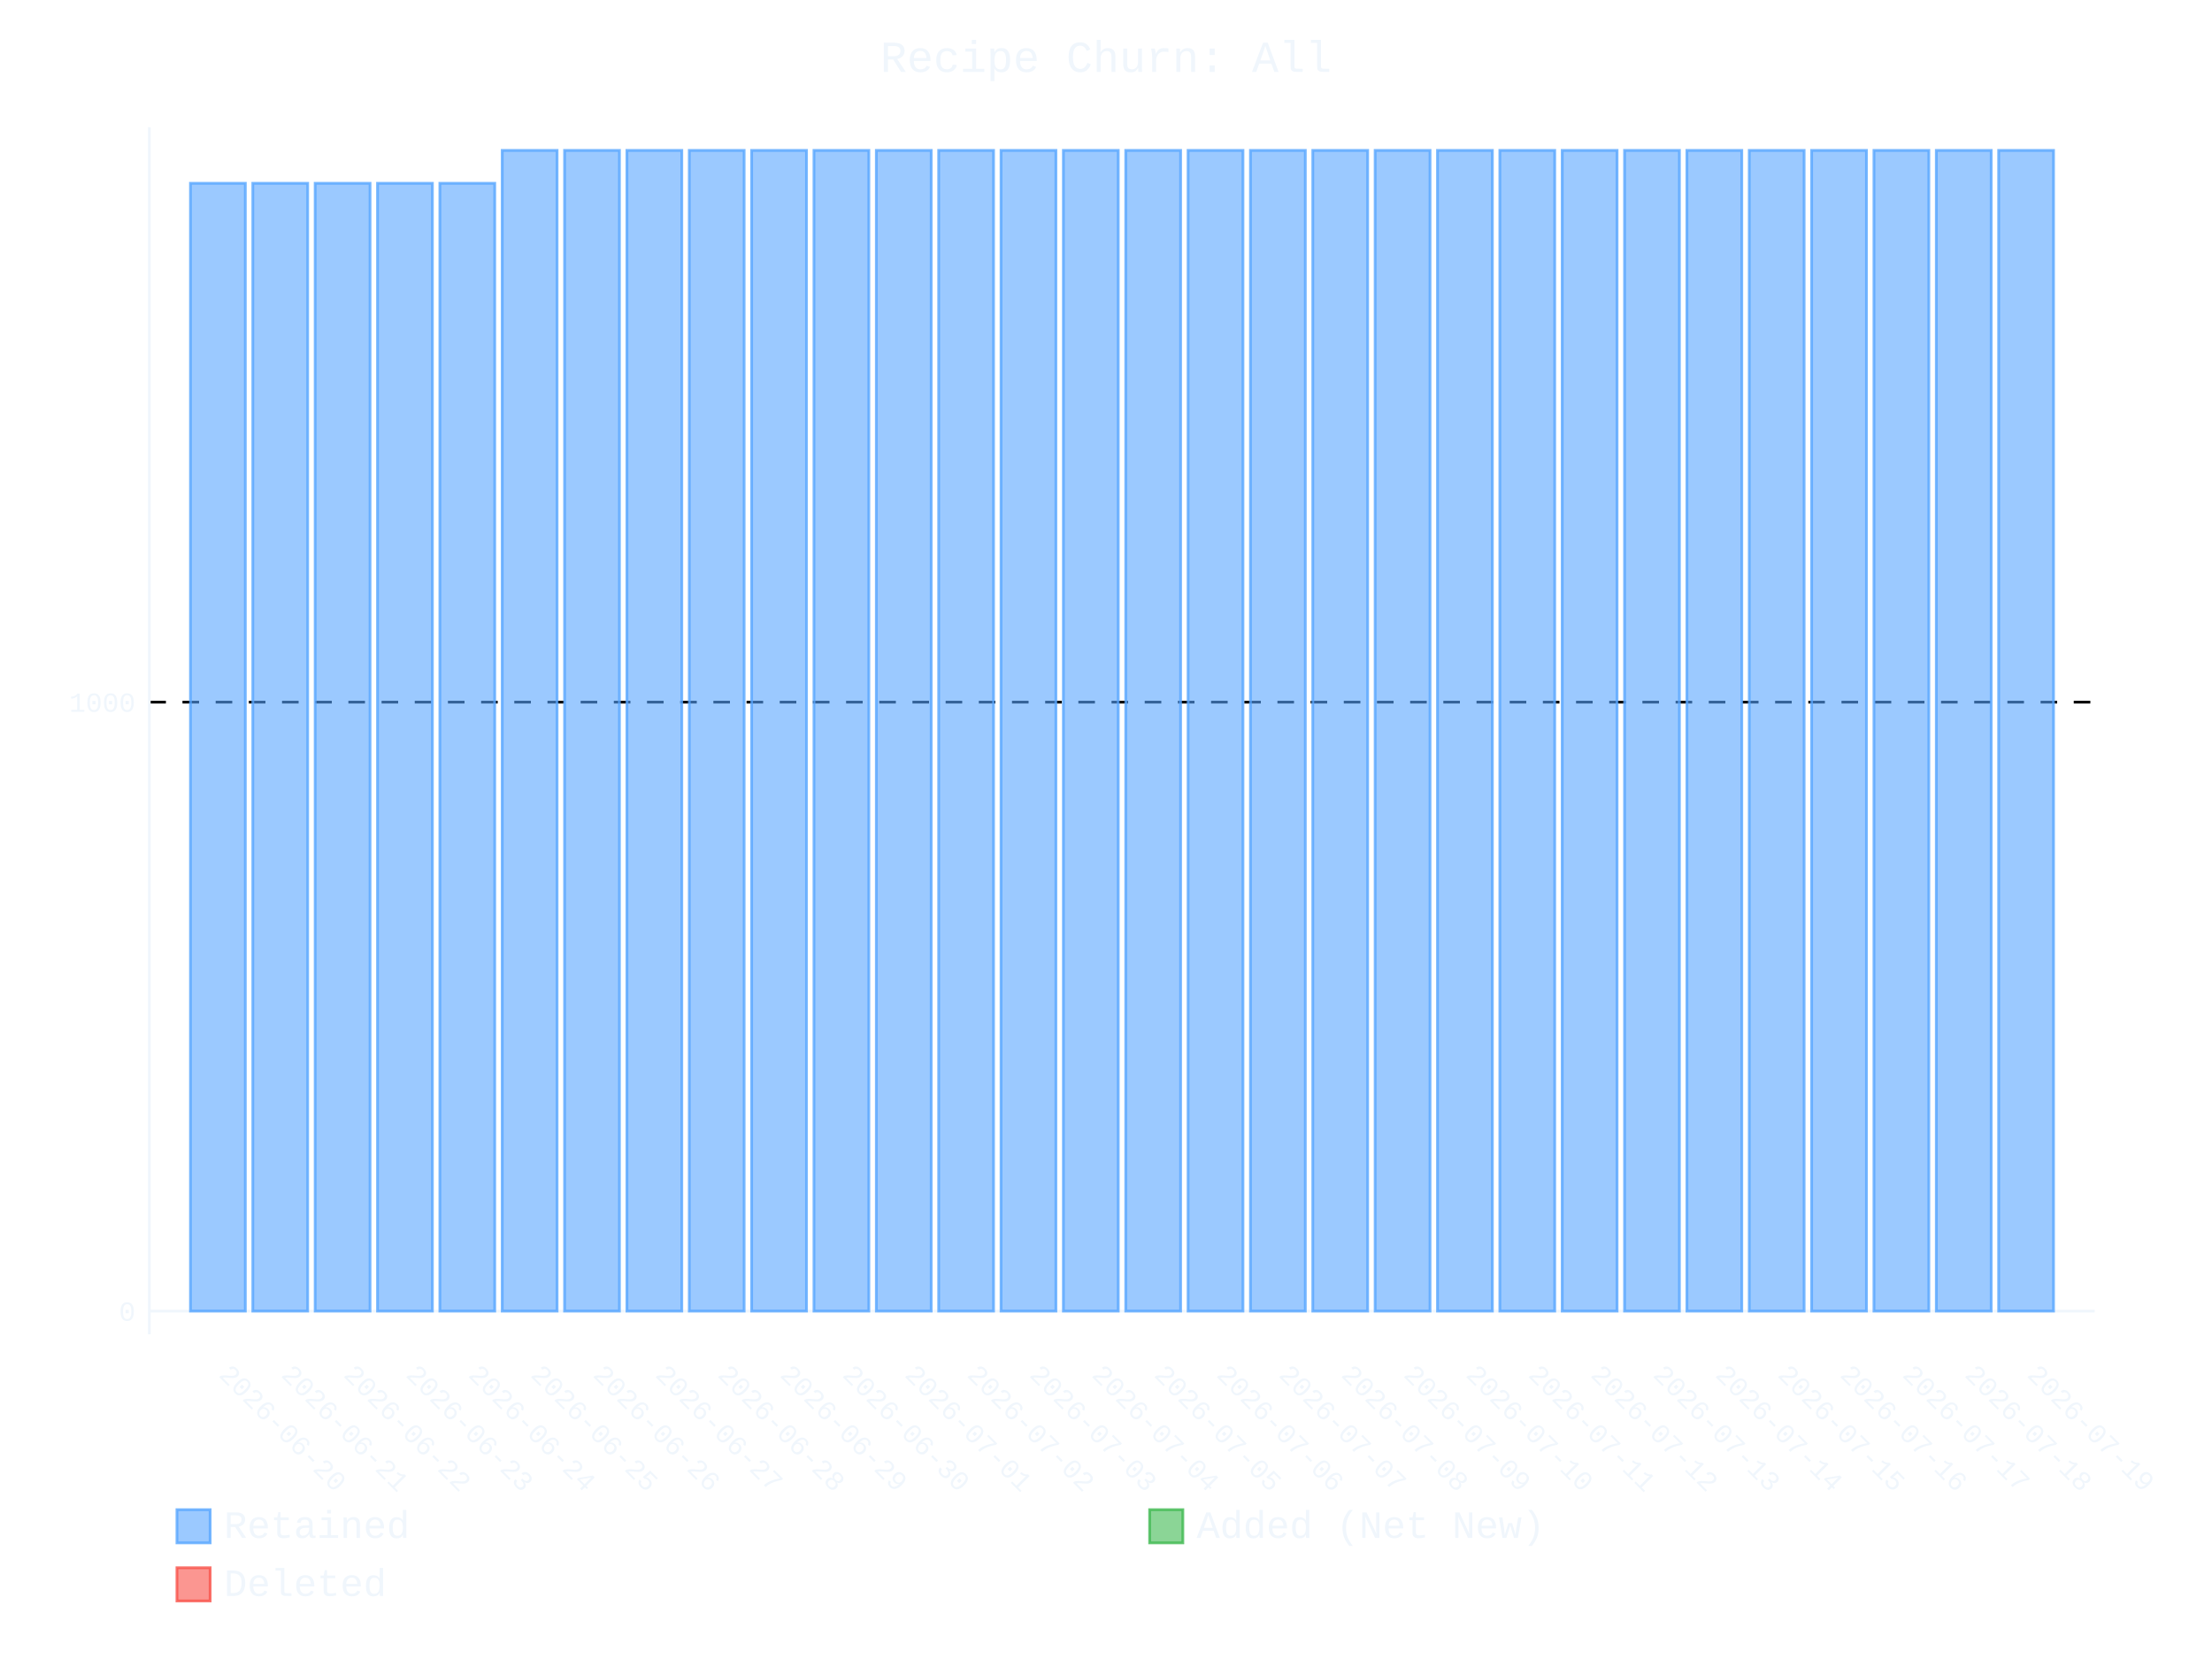
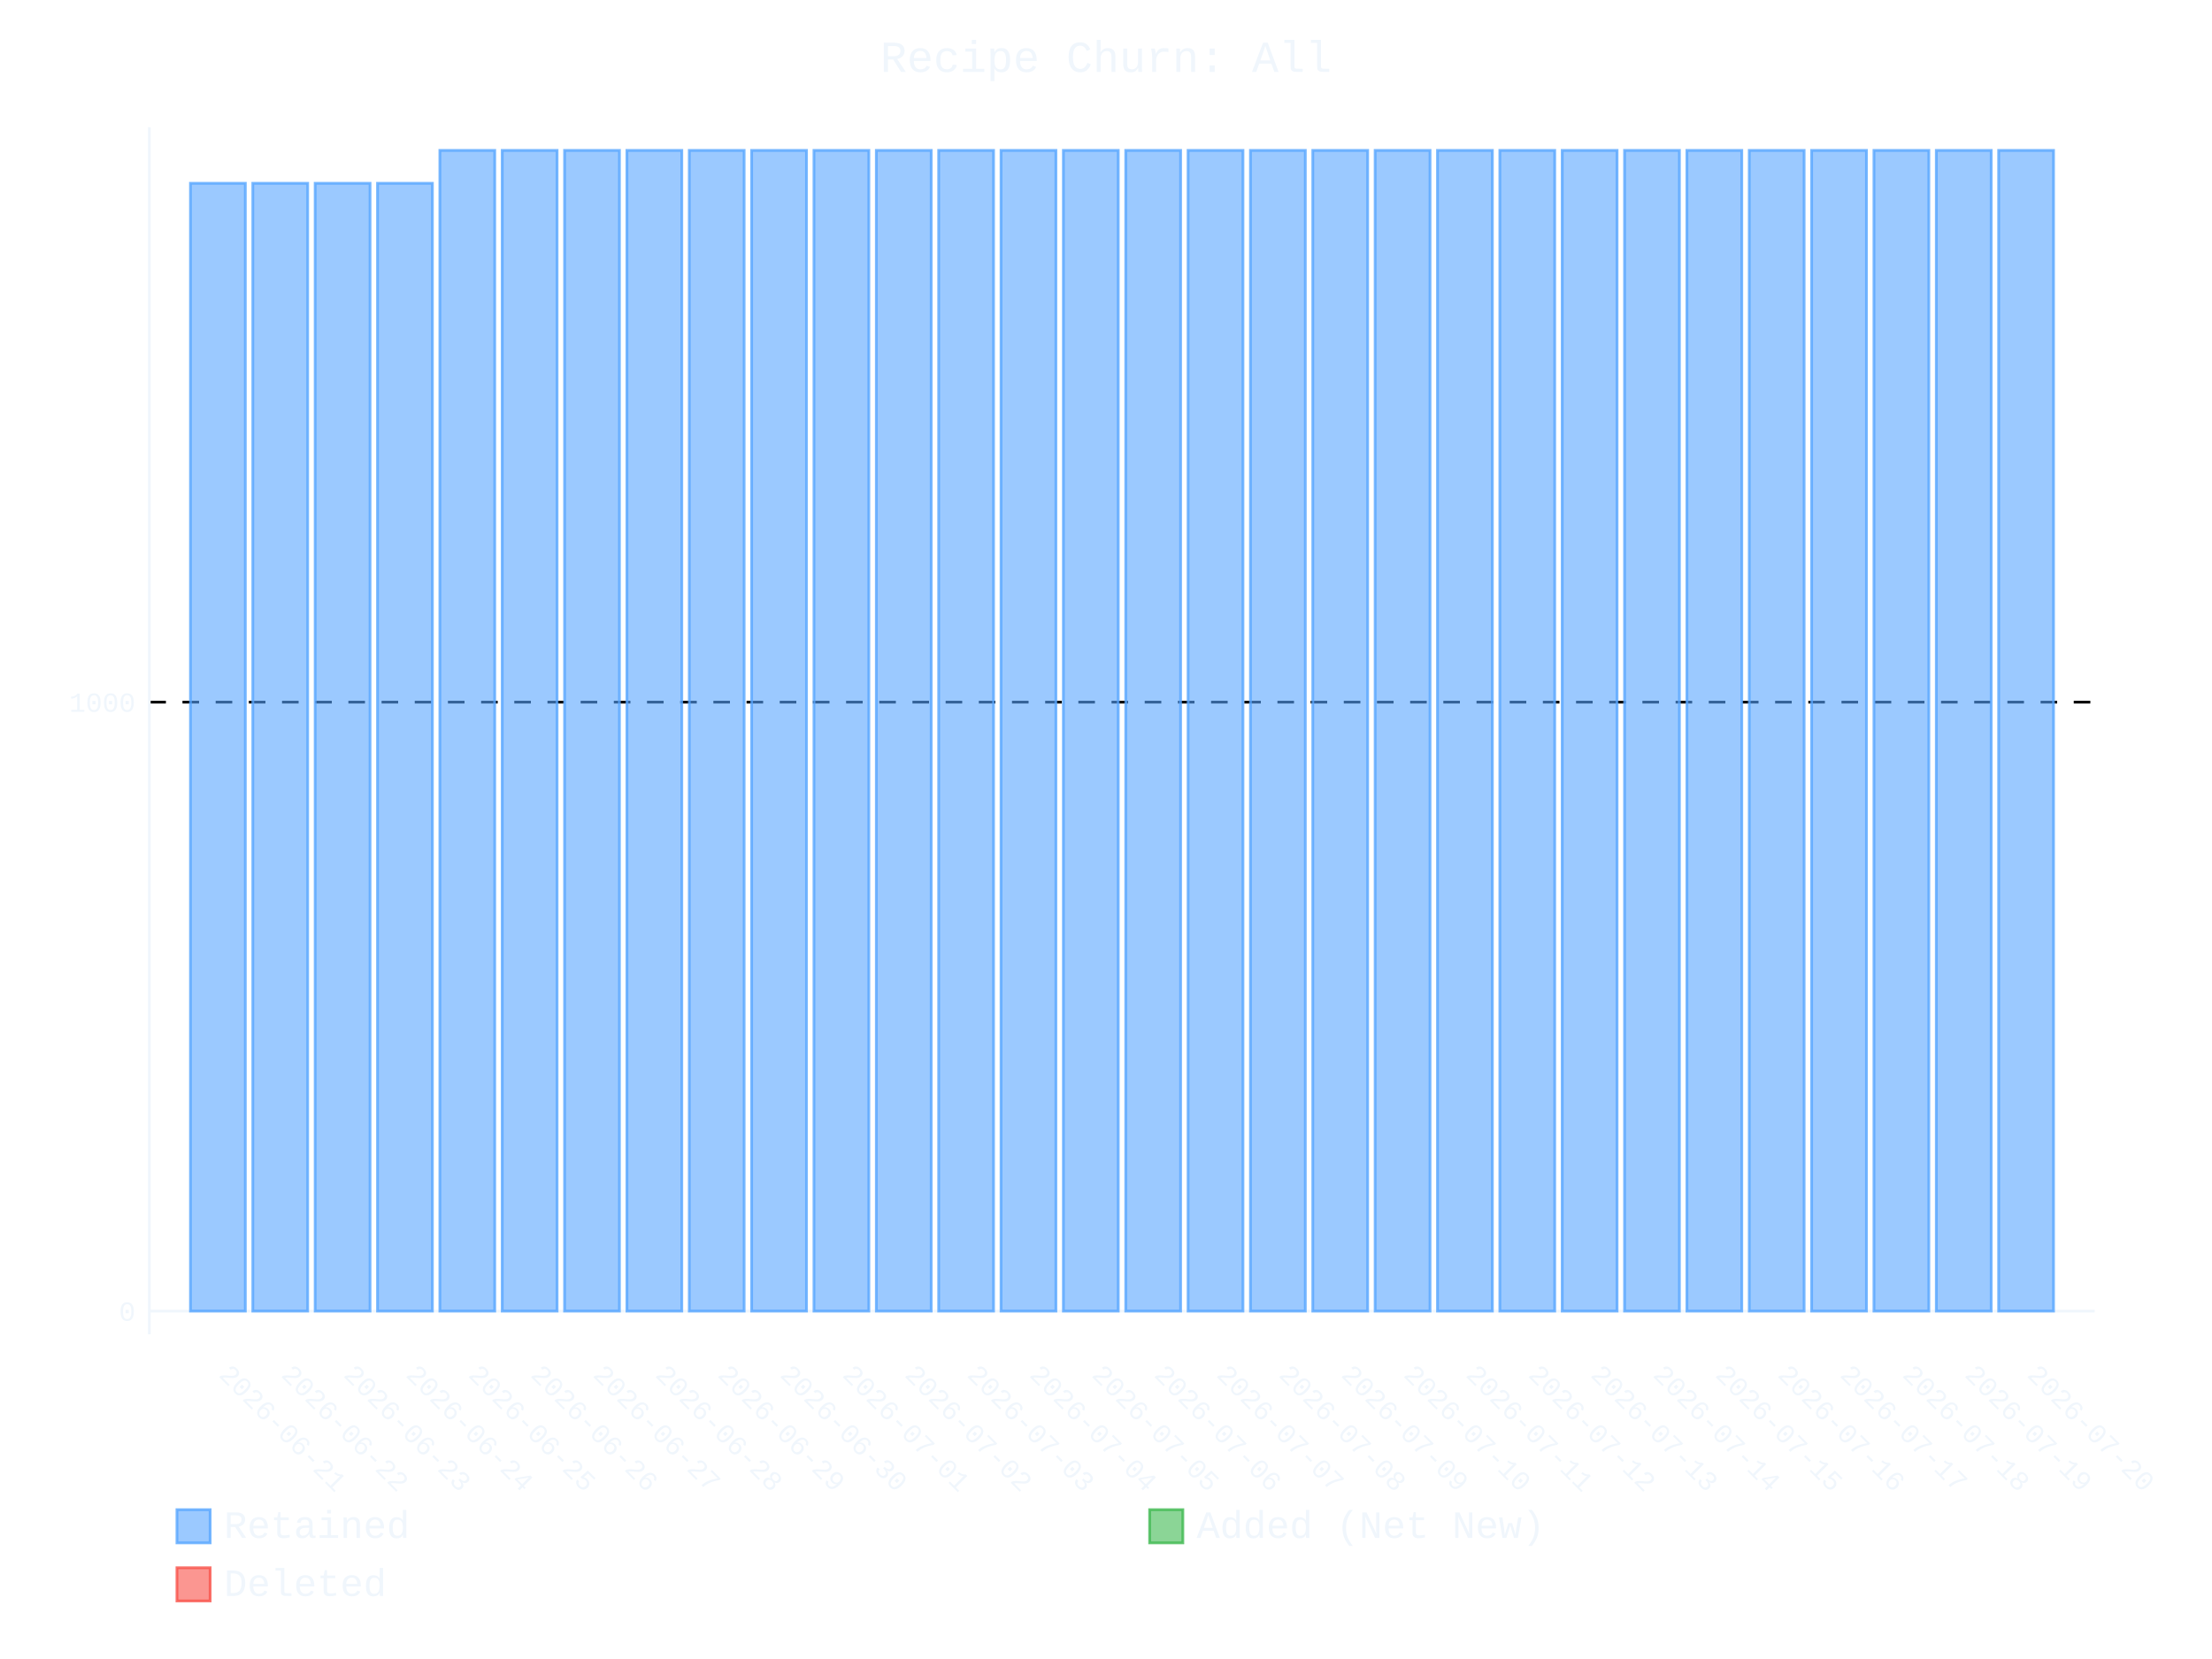
- <svg xmlns="http://www.w3.org/2000/svg" id="chart-dd3aee9f-89ce-4ddf-b1c5-3a0be9cd9e3e" class="pygal-chart" viewBox="0 0 800 600">
+ <svg xmlns="http://www.w3.org/2000/svg" id="chart-c9339a34-1d01-4720-bbc0-ef67781f849a" class="pygal-chart" viewBox="0 0 800 600">
  <defs>
-     <style type="text/css">#chart-dd3aee9f-89ce-4ddf-b1c5-3a0be9cd9e3e{-webkit-user-select:none;-webkit-font-smoothing:antialiased;font-family:Consolas,"Liberation Mono",Menlo,Courier,monospace}#chart-dd3aee9f-89ce-4ddf-b1c5-3a0be9cd9e3e .title{font-family:Consolas,"Liberation Mono",Menlo,Courier,monospace;font-size:16px}#chart-dd3aee9f-89ce-4ddf-b1c5-3a0be9cd9e3e .legends .legend text{font-family:Consolas,"Liberation Mono",Menlo,Courier,monospace;font-size:14px}#chart-dd3aee9f-89ce-4ddf-b1c5-3a0be9cd9e3e .axis text{font-family:Consolas,"Liberation Mono",Menlo,Courier,monospace;font-size:10px}#chart-dd3aee9f-89ce-4ddf-b1c5-3a0be9cd9e3e .axis text.major{font-family:Consolas,"Liberation Mono",Menlo,Courier,monospace;font-size:10px}#chart-dd3aee9f-89ce-4ddf-b1c5-3a0be9cd9e3e .text-overlay text.value{font-family:Consolas,"Liberation Mono",Menlo,Courier,monospace;font-size:16px}#chart-dd3aee9f-89ce-4ddf-b1c5-3a0be9cd9e3e .text-overlay text.label{font-family:Consolas,"Liberation Mono",Menlo,Courier,monospace;font-size:10px}#chart-dd3aee9f-89ce-4ddf-b1c5-3a0be9cd9e3e .tooltip{font-family:Consolas,"Liberation Mono",Menlo,Courier,monospace;font-size:14px}#chart-dd3aee9f-89ce-4ddf-b1c5-3a0be9cd9e3e text.no_data{font-family:Consolas,"Liberation Mono",Menlo,Courier,monospace;font-size:64px}
- #chart-dd3aee9f-89ce-4ddf-b1c5-3a0be9cd9e3e{background-color:transparent}#chart-dd3aee9f-89ce-4ddf-b1c5-3a0be9cd9e3e path,#chart-dd3aee9f-89ce-4ddf-b1c5-3a0be9cd9e3e line,#chart-dd3aee9f-89ce-4ddf-b1c5-3a0be9cd9e3e rect,#chart-dd3aee9f-89ce-4ddf-b1c5-3a0be9cd9e3e circle{-webkit-transition:400ms ease-in;-moz-transition:400ms ease-in;transition:400ms ease-in}#chart-dd3aee9f-89ce-4ddf-b1c5-3a0be9cd9e3e .graph &gt; .background{fill:transparent}#chart-dd3aee9f-89ce-4ddf-b1c5-3a0be9cd9e3e .plot &gt; .background{fill:transparent}#chart-dd3aee9f-89ce-4ddf-b1c5-3a0be9cd9e3e .graph{fill:#f0f6fc}#chart-dd3aee9f-89ce-4ddf-b1c5-3a0be9cd9e3e text.no_data{fill:#f0f6fc}#chart-dd3aee9f-89ce-4ddf-b1c5-3a0be9cd9e3e .title{fill:#f0f6fc}#chart-dd3aee9f-89ce-4ddf-b1c5-3a0be9cd9e3e .legends .legend text{fill:#f0f6fc}#chart-dd3aee9f-89ce-4ddf-b1c5-3a0be9cd9e3e .legends .legend:hover text{fill:#f0f6fc}#chart-dd3aee9f-89ce-4ddf-b1c5-3a0be9cd9e3e .axis .line{stroke:#f0f6fc}#chart-dd3aee9f-89ce-4ddf-b1c5-3a0be9cd9e3e .axis .guide.line{stroke:#9198a1}#chart-dd3aee9f-89ce-4ddf-b1c5-3a0be9cd9e3e .axis .major.line{stroke:#f0f6fc}#chart-dd3aee9f-89ce-4ddf-b1c5-3a0be9cd9e3e .axis text.major{fill:#f0f6fc}#chart-dd3aee9f-89ce-4ddf-b1c5-3a0be9cd9e3e .axis.y .guides:hover .guide.line,#chart-dd3aee9f-89ce-4ddf-b1c5-3a0be9cd9e3e .line-graph .axis.x .guides:hover .guide.line,#chart-dd3aee9f-89ce-4ddf-b1c5-3a0be9cd9e3e .stackedline-graph .axis.x .guides:hover .guide.line,#chart-dd3aee9f-89ce-4ddf-b1c5-3a0be9cd9e3e .xy-graph .axis.x .guides:hover .guide.line{stroke:#f0f6fc}#chart-dd3aee9f-89ce-4ddf-b1c5-3a0be9cd9e3e .axis .guides:hover text{fill:#f0f6fc}#chart-dd3aee9f-89ce-4ddf-b1c5-3a0be9cd9e3e .reactive{fill-opacity:.6;stroke-opacity:.8;stroke-width:1}#chart-dd3aee9f-89ce-4ddf-b1c5-3a0be9cd9e3e .ci{stroke:#f0f6fc}#chart-dd3aee9f-89ce-4ddf-b1c5-3a0be9cd9e3e .reactive.active,#chart-dd3aee9f-89ce-4ddf-b1c5-3a0be9cd9e3e .active .reactive{fill-opacity:.9;stroke-opacity:.9;stroke-width:4}#chart-dd3aee9f-89ce-4ddf-b1c5-3a0be9cd9e3e .ci .reactive.active{stroke-width:1.5}#chart-dd3aee9f-89ce-4ddf-b1c5-3a0be9cd9e3e .series text{fill:#f0f6fc}#chart-dd3aee9f-89ce-4ddf-b1c5-3a0be9cd9e3e .tooltip rect{fill:transparent;stroke:#f0f6fc;-webkit-transition:opacity 400ms ease-in;-moz-transition:opacity 400ms ease-in;transition:opacity 400ms ease-in}#chart-dd3aee9f-89ce-4ddf-b1c5-3a0be9cd9e3e .tooltip .label{fill:#f0f6fc}#chart-dd3aee9f-89ce-4ddf-b1c5-3a0be9cd9e3e .tooltip .label{fill:#f0f6fc}#chart-dd3aee9f-89ce-4ddf-b1c5-3a0be9cd9e3e .tooltip .legend{font-size:.8em;fill:#9198a1}#chart-dd3aee9f-89ce-4ddf-b1c5-3a0be9cd9e3e .tooltip .x_label{font-size:.6em;fill:#f0f6fc}#chart-dd3aee9f-89ce-4ddf-b1c5-3a0be9cd9e3e .tooltip .xlink{font-size:.5em;text-decoration:underline}#chart-dd3aee9f-89ce-4ddf-b1c5-3a0be9cd9e3e .tooltip .value{font-size:1.5em}#chart-dd3aee9f-89ce-4ddf-b1c5-3a0be9cd9e3e .bound{font-size:.5em}#chart-dd3aee9f-89ce-4ddf-b1c5-3a0be9cd9e3e .max-value{font-size:.75em;fill:#9198a1}#chart-dd3aee9f-89ce-4ddf-b1c5-3a0be9cd9e3e .map-element{fill:transparent;stroke:#9198a1 !important}#chart-dd3aee9f-89ce-4ddf-b1c5-3a0be9cd9e3e .map-element .reactive{fill-opacity:inherit;stroke-opacity:inherit}#chart-dd3aee9f-89ce-4ddf-b1c5-3a0be9cd9e3e .color-0,#chart-dd3aee9f-89ce-4ddf-b1c5-3a0be9cd9e3e .color-0 a:visited{stroke:#58a6ff;fill:#58a6ff}#chart-dd3aee9f-89ce-4ddf-b1c5-3a0be9cd9e3e .color-1,#chart-dd3aee9f-89ce-4ddf-b1c5-3a0be9cd9e3e .color-1 a:visited{stroke:#3fb950;fill:#3fb950}#chart-dd3aee9f-89ce-4ddf-b1c5-3a0be9cd9e3e .color-2,#chart-dd3aee9f-89ce-4ddf-b1c5-3a0be9cd9e3e .color-2 a:visited{stroke:#f85149;fill:#f85149}#chart-dd3aee9f-89ce-4ddf-b1c5-3a0be9cd9e3e .text-overlay .color-0 text{fill:black}#chart-dd3aee9f-89ce-4ddf-b1c5-3a0be9cd9e3e .text-overlay .color-1 text{fill:black}#chart-dd3aee9f-89ce-4ddf-b1c5-3a0be9cd9e3e .text-overlay .color-2 text{fill:black}
- #chart-dd3aee9f-89ce-4ddf-b1c5-3a0be9cd9e3e text.no_data{text-anchor:middle}#chart-dd3aee9f-89ce-4ddf-b1c5-3a0be9cd9e3e .guide.line{fill:none}#chart-dd3aee9f-89ce-4ddf-b1c5-3a0be9cd9e3e .centered{text-anchor:middle}#chart-dd3aee9f-89ce-4ddf-b1c5-3a0be9cd9e3e .title{text-anchor:middle}#chart-dd3aee9f-89ce-4ddf-b1c5-3a0be9cd9e3e .legends .legend text{fill-opacity:1}#chart-dd3aee9f-89ce-4ddf-b1c5-3a0be9cd9e3e .axis.x text{text-anchor:middle}#chart-dd3aee9f-89ce-4ddf-b1c5-3a0be9cd9e3e .axis.x:not(.web) text[transform]{text-anchor:start}#chart-dd3aee9f-89ce-4ddf-b1c5-3a0be9cd9e3e .axis.x:not(.web) text[transform].backwards{text-anchor:end}#chart-dd3aee9f-89ce-4ddf-b1c5-3a0be9cd9e3e .axis.y text{text-anchor:end}#chart-dd3aee9f-89ce-4ddf-b1c5-3a0be9cd9e3e .axis.y text[transform].backwards{text-anchor:start}#chart-dd3aee9f-89ce-4ddf-b1c5-3a0be9cd9e3e .axis.y2 text{text-anchor:start}#chart-dd3aee9f-89ce-4ddf-b1c5-3a0be9cd9e3e .axis.y2 text[transform].backwards{text-anchor:end}#chart-dd3aee9f-89ce-4ddf-b1c5-3a0be9cd9e3e .axis .guide.line{stroke-dasharray:4,4;stroke:black}#chart-dd3aee9f-89ce-4ddf-b1c5-3a0be9cd9e3e .axis .major.guide.line{stroke-dasharray:6,6;stroke:black}#chart-dd3aee9f-89ce-4ddf-b1c5-3a0be9cd9e3e .horizontal .axis.y .guide.line,#chart-dd3aee9f-89ce-4ddf-b1c5-3a0be9cd9e3e .horizontal .axis.y2 .guide.line,#chart-dd3aee9f-89ce-4ddf-b1c5-3a0be9cd9e3e .vertical .axis.x .guide.line{opacity:0}#chart-dd3aee9f-89ce-4ddf-b1c5-3a0be9cd9e3e .horizontal .axis.always_show .guide.line,#chart-dd3aee9f-89ce-4ddf-b1c5-3a0be9cd9e3e .vertical .axis.always_show .guide.line{opacity:1 !important}#chart-dd3aee9f-89ce-4ddf-b1c5-3a0be9cd9e3e .axis.y .guides:hover .guide.line,#chart-dd3aee9f-89ce-4ddf-b1c5-3a0be9cd9e3e .axis.y2 .guides:hover .guide.line,#chart-dd3aee9f-89ce-4ddf-b1c5-3a0be9cd9e3e .axis.x .guides:hover .guide.line{opacity:1}#chart-dd3aee9f-89ce-4ddf-b1c5-3a0be9cd9e3e .axis .guides:hover text{opacity:1}#chart-dd3aee9f-89ce-4ddf-b1c5-3a0be9cd9e3e .nofill{fill:none}#chart-dd3aee9f-89ce-4ddf-b1c5-3a0be9cd9e3e .subtle-fill{fill-opacity:.2}#chart-dd3aee9f-89ce-4ddf-b1c5-3a0be9cd9e3e .dot{stroke-width:1px;fill-opacity:1;stroke-opacity:1}#chart-dd3aee9f-89ce-4ddf-b1c5-3a0be9cd9e3e .dot.active{stroke-width:5px}#chart-dd3aee9f-89ce-4ddf-b1c5-3a0be9cd9e3e .dot.negative{fill:transparent}#chart-dd3aee9f-89ce-4ddf-b1c5-3a0be9cd9e3e text,#chart-dd3aee9f-89ce-4ddf-b1c5-3a0be9cd9e3e tspan{stroke:none !important}#chart-dd3aee9f-89ce-4ddf-b1c5-3a0be9cd9e3e .series text.active{opacity:1}#chart-dd3aee9f-89ce-4ddf-b1c5-3a0be9cd9e3e .tooltip rect{fill-opacity:.95;stroke-width:.5}#chart-dd3aee9f-89ce-4ddf-b1c5-3a0be9cd9e3e .tooltip text{fill-opacity:1}#chart-dd3aee9f-89ce-4ddf-b1c5-3a0be9cd9e3e .showable{visibility:hidden}#chart-dd3aee9f-89ce-4ddf-b1c5-3a0be9cd9e3e .showable.shown{visibility:visible}#chart-dd3aee9f-89ce-4ddf-b1c5-3a0be9cd9e3e .gauge-background{fill:rgba(229,229,229,1);stroke:none}#chart-dd3aee9f-89ce-4ddf-b1c5-3a0be9cd9e3e .bg-lines{stroke:transparent;stroke-width:2px}</style>
+     <style type="text/css">#chart-c9339a34-1d01-4720-bbc0-ef67781f849a{-webkit-user-select:none;-webkit-font-smoothing:antialiased;font-family:Consolas,"Liberation Mono",Menlo,Courier,monospace}#chart-c9339a34-1d01-4720-bbc0-ef67781f849a .title{font-family:Consolas,"Liberation Mono",Menlo,Courier,monospace;font-size:16px}#chart-c9339a34-1d01-4720-bbc0-ef67781f849a .legends .legend text{font-family:Consolas,"Liberation Mono",Menlo,Courier,monospace;font-size:14px}#chart-c9339a34-1d01-4720-bbc0-ef67781f849a .axis text{font-family:Consolas,"Liberation Mono",Menlo,Courier,monospace;font-size:10px}#chart-c9339a34-1d01-4720-bbc0-ef67781f849a .axis text.major{font-family:Consolas,"Liberation Mono",Menlo,Courier,monospace;font-size:10px}#chart-c9339a34-1d01-4720-bbc0-ef67781f849a .text-overlay text.value{font-family:Consolas,"Liberation Mono",Menlo,Courier,monospace;font-size:16px}#chart-c9339a34-1d01-4720-bbc0-ef67781f849a .text-overlay text.label{font-family:Consolas,"Liberation Mono",Menlo,Courier,monospace;font-size:10px}#chart-c9339a34-1d01-4720-bbc0-ef67781f849a .tooltip{font-family:Consolas,"Liberation Mono",Menlo,Courier,monospace;font-size:14px}#chart-c9339a34-1d01-4720-bbc0-ef67781f849a text.no_data{font-family:Consolas,"Liberation Mono",Menlo,Courier,monospace;font-size:64px}
+ #chart-c9339a34-1d01-4720-bbc0-ef67781f849a{background-color:transparent}#chart-c9339a34-1d01-4720-bbc0-ef67781f849a path,#chart-c9339a34-1d01-4720-bbc0-ef67781f849a line,#chart-c9339a34-1d01-4720-bbc0-ef67781f849a rect,#chart-c9339a34-1d01-4720-bbc0-ef67781f849a circle{-webkit-transition:400ms ease-in;-moz-transition:400ms ease-in;transition:400ms ease-in}#chart-c9339a34-1d01-4720-bbc0-ef67781f849a .graph &gt; .background{fill:transparent}#chart-c9339a34-1d01-4720-bbc0-ef67781f849a .plot &gt; .background{fill:transparent}#chart-c9339a34-1d01-4720-bbc0-ef67781f849a .graph{fill:#f0f6fc}#chart-c9339a34-1d01-4720-bbc0-ef67781f849a text.no_data{fill:#f0f6fc}#chart-c9339a34-1d01-4720-bbc0-ef67781f849a .title{fill:#f0f6fc}#chart-c9339a34-1d01-4720-bbc0-ef67781f849a .legends .legend text{fill:#f0f6fc}#chart-c9339a34-1d01-4720-bbc0-ef67781f849a .legends .legend:hover text{fill:#f0f6fc}#chart-c9339a34-1d01-4720-bbc0-ef67781f849a .axis .line{stroke:#f0f6fc}#chart-c9339a34-1d01-4720-bbc0-ef67781f849a .axis .guide.line{stroke:#9198a1}#chart-c9339a34-1d01-4720-bbc0-ef67781f849a .axis .major.line{stroke:#f0f6fc}#chart-c9339a34-1d01-4720-bbc0-ef67781f849a .axis text.major{fill:#f0f6fc}#chart-c9339a34-1d01-4720-bbc0-ef67781f849a .axis.y .guides:hover .guide.line,#chart-c9339a34-1d01-4720-bbc0-ef67781f849a .line-graph .axis.x .guides:hover .guide.line,#chart-c9339a34-1d01-4720-bbc0-ef67781f849a .stackedline-graph .axis.x .guides:hover .guide.line,#chart-c9339a34-1d01-4720-bbc0-ef67781f849a .xy-graph .axis.x .guides:hover .guide.line{stroke:#f0f6fc}#chart-c9339a34-1d01-4720-bbc0-ef67781f849a .axis .guides:hover text{fill:#f0f6fc}#chart-c9339a34-1d01-4720-bbc0-ef67781f849a .reactive{fill-opacity:.6;stroke-opacity:.8;stroke-width:1}#chart-c9339a34-1d01-4720-bbc0-ef67781f849a .ci{stroke:#f0f6fc}#chart-c9339a34-1d01-4720-bbc0-ef67781f849a .reactive.active,#chart-c9339a34-1d01-4720-bbc0-ef67781f849a .active .reactive{fill-opacity:.9;stroke-opacity:.9;stroke-width:4}#chart-c9339a34-1d01-4720-bbc0-ef67781f849a .ci .reactive.active{stroke-width:1.5}#chart-c9339a34-1d01-4720-bbc0-ef67781f849a .series text{fill:#f0f6fc}#chart-c9339a34-1d01-4720-bbc0-ef67781f849a .tooltip rect{fill:transparent;stroke:#f0f6fc;-webkit-transition:opacity 400ms ease-in;-moz-transition:opacity 400ms ease-in;transition:opacity 400ms ease-in}#chart-c9339a34-1d01-4720-bbc0-ef67781f849a .tooltip .label{fill:#f0f6fc}#chart-c9339a34-1d01-4720-bbc0-ef67781f849a .tooltip .label{fill:#f0f6fc}#chart-c9339a34-1d01-4720-bbc0-ef67781f849a .tooltip .legend{font-size:.8em;fill:#9198a1}#chart-c9339a34-1d01-4720-bbc0-ef67781f849a .tooltip .x_label{font-size:.6em;fill:#f0f6fc}#chart-c9339a34-1d01-4720-bbc0-ef67781f849a .tooltip .xlink{font-size:.5em;text-decoration:underline}#chart-c9339a34-1d01-4720-bbc0-ef67781f849a .tooltip .value{font-size:1.5em}#chart-c9339a34-1d01-4720-bbc0-ef67781f849a .bound{font-size:.5em}#chart-c9339a34-1d01-4720-bbc0-ef67781f849a .max-value{font-size:.75em;fill:#9198a1}#chart-c9339a34-1d01-4720-bbc0-ef67781f849a .map-element{fill:transparent;stroke:#9198a1 !important}#chart-c9339a34-1d01-4720-bbc0-ef67781f849a .map-element .reactive{fill-opacity:inherit;stroke-opacity:inherit}#chart-c9339a34-1d01-4720-bbc0-ef67781f849a .color-0,#chart-c9339a34-1d01-4720-bbc0-ef67781f849a .color-0 a:visited{stroke:#58a6ff;fill:#58a6ff}#chart-c9339a34-1d01-4720-bbc0-ef67781f849a .color-1,#chart-c9339a34-1d01-4720-bbc0-ef67781f849a .color-1 a:visited{stroke:#3fb950;fill:#3fb950}#chart-c9339a34-1d01-4720-bbc0-ef67781f849a .color-2,#chart-c9339a34-1d01-4720-bbc0-ef67781f849a .color-2 a:visited{stroke:#f85149;fill:#f85149}#chart-c9339a34-1d01-4720-bbc0-ef67781f849a .text-overlay .color-0 text{fill:black}#chart-c9339a34-1d01-4720-bbc0-ef67781f849a .text-overlay .color-1 text{fill:black}#chart-c9339a34-1d01-4720-bbc0-ef67781f849a .text-overlay .color-2 text{fill:black}
+ #chart-c9339a34-1d01-4720-bbc0-ef67781f849a text.no_data{text-anchor:middle}#chart-c9339a34-1d01-4720-bbc0-ef67781f849a .guide.line{fill:none}#chart-c9339a34-1d01-4720-bbc0-ef67781f849a .centered{text-anchor:middle}#chart-c9339a34-1d01-4720-bbc0-ef67781f849a .title{text-anchor:middle}#chart-c9339a34-1d01-4720-bbc0-ef67781f849a .legends .legend text{fill-opacity:1}#chart-c9339a34-1d01-4720-bbc0-ef67781f849a .axis.x text{text-anchor:middle}#chart-c9339a34-1d01-4720-bbc0-ef67781f849a .axis.x:not(.web) text[transform]{text-anchor:start}#chart-c9339a34-1d01-4720-bbc0-ef67781f849a .axis.x:not(.web) text[transform].backwards{text-anchor:end}#chart-c9339a34-1d01-4720-bbc0-ef67781f849a .axis.y text{text-anchor:end}#chart-c9339a34-1d01-4720-bbc0-ef67781f849a .axis.y text[transform].backwards{text-anchor:start}#chart-c9339a34-1d01-4720-bbc0-ef67781f849a .axis.y2 text{text-anchor:start}#chart-c9339a34-1d01-4720-bbc0-ef67781f849a .axis.y2 text[transform].backwards{text-anchor:end}#chart-c9339a34-1d01-4720-bbc0-ef67781f849a .axis .guide.line{stroke-dasharray:4,4;stroke:black}#chart-c9339a34-1d01-4720-bbc0-ef67781f849a .axis .major.guide.line{stroke-dasharray:6,6;stroke:black}#chart-c9339a34-1d01-4720-bbc0-ef67781f849a .horizontal .axis.y .guide.line,#chart-c9339a34-1d01-4720-bbc0-ef67781f849a .horizontal .axis.y2 .guide.line,#chart-c9339a34-1d01-4720-bbc0-ef67781f849a .vertical .axis.x .guide.line{opacity:0}#chart-c9339a34-1d01-4720-bbc0-ef67781f849a .horizontal .axis.always_show .guide.line,#chart-c9339a34-1d01-4720-bbc0-ef67781f849a .vertical .axis.always_show .guide.line{opacity:1 !important}#chart-c9339a34-1d01-4720-bbc0-ef67781f849a .axis.y .guides:hover .guide.line,#chart-c9339a34-1d01-4720-bbc0-ef67781f849a .axis.y2 .guides:hover .guide.line,#chart-c9339a34-1d01-4720-bbc0-ef67781f849a .axis.x .guides:hover .guide.line{opacity:1}#chart-c9339a34-1d01-4720-bbc0-ef67781f849a .axis .guides:hover text{opacity:1}#chart-c9339a34-1d01-4720-bbc0-ef67781f849a .nofill{fill:none}#chart-c9339a34-1d01-4720-bbc0-ef67781f849a .subtle-fill{fill-opacity:.2}#chart-c9339a34-1d01-4720-bbc0-ef67781f849a .dot{stroke-width:1px;fill-opacity:1;stroke-opacity:1}#chart-c9339a34-1d01-4720-bbc0-ef67781f849a .dot.active{stroke-width:5px}#chart-c9339a34-1d01-4720-bbc0-ef67781f849a .dot.negative{fill:transparent}#chart-c9339a34-1d01-4720-bbc0-ef67781f849a text,#chart-c9339a34-1d01-4720-bbc0-ef67781f849a tspan{stroke:none !important}#chart-c9339a34-1d01-4720-bbc0-ef67781f849a .series text.active{opacity:1}#chart-c9339a34-1d01-4720-bbc0-ef67781f849a .tooltip rect{fill-opacity:.95;stroke-width:.5}#chart-c9339a34-1d01-4720-bbc0-ef67781f849a .tooltip text{fill-opacity:1}#chart-c9339a34-1d01-4720-bbc0-ef67781f849a .showable{visibility:hidden}#chart-c9339a34-1d01-4720-bbc0-ef67781f849a .showable.shown{visibility:visible}#chart-c9339a34-1d01-4720-bbc0-ef67781f849a .gauge-background{fill:rgba(229,229,229,1);stroke:none}#chart-c9339a34-1d01-4720-bbc0-ef67781f849a .bg-lines{stroke:transparent;stroke-width:2px}</style>
  </defs>
  <g class="graph stackedbar-graph vertical">
    <rect x="0" y="0" width="800" height="600" class="background" />
    <g transform="translate(54, 46)" class="plot">
      <rect x="0" y="0" width="703.574" height="436.574" class="background" />
      <g class="axis y always_show">
        <g class="guides">
          <path d="M0 428.178 h703.574" class="axis major line" />
          <text x="-5" y="431.678" class="major">0</text>
        </g>
        <g class="guides">
          <path d="M0 207.935 h703.574" class="major guide line" />
          <text x="-5" y="211.435" class="major">1000</text>
        </g>
      </g>
      <g class="axis x">
        <path d="M0 0 v436.574" class="line" />
        <g class="guides">
          <path d="M24.805 0 v436.574" class="guide line" />
-           <text x="24.805" y="451.574" class="" transform="rotate(45 24.80548 451.5736)">2026-06-20</text>
+           <text x="24.805" y="451.574" class="" transform="rotate(45 24.80548 451.5736)">2026-06-21</text>
        </g>
        <g class="guides">
          <path d="M47.356 0 v436.574" class="guide line" />
-           <text x="47.356" y="451.574" class="" transform="rotate(45 47.35592 451.5736)">2026-06-21</text>
+           <text x="47.356" y="451.574" class="" transform="rotate(45 47.35592 451.5736)">2026-06-22</text>
        </g>
        <g class="guides">
          <path d="M69.906 0 v436.574" class="guide line" />
-           <text x="69.906" y="451.574" class="" transform="rotate(45 69.90635 451.5736)">2026-06-22</text>
+           <text x="69.906" y="451.574" class="" transform="rotate(45 69.90635 451.5736)">2026-06-23</text>
        </g>
        <g class="guides">
          <path d="M92.457 0 v436.574" class="guide line" />
-           <text x="92.457" y="451.574" class="" transform="rotate(45 92.45679 451.5736)">2026-06-23</text>
+           <text x="92.457" y="451.574" class="" transform="rotate(45 92.45679 451.5736)">2026-06-24</text>
        </g>
        <g class="guides">
          <path d="M115.007 0 v436.574" class="guide line" />
-           <text x="115.007" y="451.574" class="" transform="rotate(45 115.0072 451.5736)">2026-06-24</text>
+           <text x="115.007" y="451.574" class="" transform="rotate(45 115.0072 451.5736)">2026-06-25</text>
        </g>
        <g class="guides">
          <path d="M137.558 0 v436.574" class="guide line" />
-           <text x="137.558" y="451.574" class="" transform="rotate(45 137.5577 451.5736)">2026-06-25</text>
+           <text x="137.558" y="451.574" class="" transform="rotate(45 137.5577 451.5736)">2026-06-26</text>
        </g>
        <g class="guides">
          <path d="M160.108 0 v436.574" class="guide line" />
-           <text x="160.108" y="451.574" class="" transform="rotate(45 160.1081 451.5736)">2026-06-26</text>
+           <text x="160.108" y="451.574" class="" transform="rotate(45 160.1081 451.5736)">2026-06-27</text>
        </g>
        <g class="guides">
          <path d="M182.659 0 v436.574" class="guide line" />
-           <text x="182.659" y="451.574" class="" transform="rotate(45 182.6585 451.5736)">2026-06-27</text>
+           <text x="182.659" y="451.574" class="" transform="rotate(45 182.6585 451.5736)">2026-06-28</text>
        </g>
        <g class="guides">
          <path d="M205.209 0 v436.574" class="guide line" />
-           <text x="205.209" y="451.574" class="" transform="rotate(45 205.209 451.5736)">2026-06-28</text>
+           <text x="205.209" y="451.574" class="" transform="rotate(45 205.209 451.5736)">2026-06-29</text>
        </g>
        <g class="guides">
          <path d="M227.759 0 v436.574" class="guide line" />
-           <text x="227.759" y="451.574" class="" transform="rotate(45 227.7594 451.5736)">2026-06-29</text>
+           <text x="227.759" y="451.574" class="" transform="rotate(45 227.7594 451.5736)">2026-06-30</text>
        </g>
        <g class="guides">
          <path d="M250.31 0 v436.574" class="guide line" />
-           <text x="250.31" y="451.574" class="" transform="rotate(45 250.3098 451.5736)">2026-06-30</text>
+           <text x="250.31" y="451.574" class="" transform="rotate(45 250.3098 451.5736)">2026-07-01</text>
        </g>
        <g class="guides">
          <path d="M272.86 0 v436.574" class="guide line" />
-           <text x="272.86" y="451.574" class="" transform="rotate(45 272.8603 451.5736)">2026-07-01</text>
+           <text x="272.86" y="451.574" class="" transform="rotate(45 272.8603 451.5736)">2026-07-02</text>
        </g>
        <g class="guides">
          <path d="M295.411 0 v436.574" class="guide line" />
-           <text x="295.411" y="451.574" class="" transform="rotate(45 295.4107 451.5736)">2026-07-02</text>
+           <text x="295.411" y="451.574" class="" transform="rotate(45 295.4107 451.5736)">2026-07-03</text>
        </g>
        <g class="guides">
          <path d="M317.961 0 v436.574" class="guide line" />
-           <text x="317.961" y="451.574" class="" transform="rotate(45 317.9611 451.5736)">2026-07-03</text>
+           <text x="317.961" y="451.574" class="" transform="rotate(45 317.9611 451.5736)">2026-07-04</text>
        </g>
        <g class="guides">
          <path d="M340.512 0 v436.574" class="guide line" />
-           <text x="340.512" y="451.574" class="" transform="rotate(45 340.5116 451.5736)">2026-07-04</text>
+           <text x="340.512" y="451.574" class="" transform="rotate(45 340.5116 451.5736)">2026-07-05</text>
        </g>
        <g class="guides">
          <path d="M363.062 0 v436.574" class="guide line" />
-           <text x="363.062" y="451.574" class="" transform="rotate(45 363.062 451.5736)">2026-07-05</text>
+           <text x="363.062" y="451.574" class="" transform="rotate(45 363.062 451.5736)">2026-07-06</text>
        </g>
        <g class="guides">
          <path d="M385.612 0 v436.574" class="guide line" />
-           <text x="385.612" y="451.574" class="" transform="rotate(45 385.6125 451.5736)">2026-07-06</text>
+           <text x="385.612" y="451.574" class="" transform="rotate(45 385.6125 451.5736)">2026-07-07</text>
        </g>
        <g class="guides">
          <path d="M408.163 0 v436.574" class="guide line" />
-           <text x="408.163" y="451.574" class="" transform="rotate(45 408.1629 451.5736)">2026-07-07</text>
+           <text x="408.163" y="451.574" class="" transform="rotate(45 408.1629 451.5736)">2026-07-08</text>
        </g>
        <g class="guides">
          <path d="M430.713 0 v436.574" class="guide line" />
-           <text x="430.713" y="451.574" class="" transform="rotate(45 430.7133 451.5736)">2026-07-08</text>
+           <text x="430.713" y="451.574" class="" transform="rotate(45 430.7133 451.5736)">2026-07-09</text>
        </g>
        <g class="guides">
          <path d="M453.264 0 v436.574" class="guide line" />
-           <text x="453.264" y="451.574" class="" transform="rotate(45 453.2638 451.5736)">2026-07-09</text>
+           <text x="453.264" y="451.574" class="" transform="rotate(45 453.2638 451.5736)">2026-07-10</text>
        </g>
        <g class="guides">
          <path d="M475.814 0 v436.574" class="guide line" />
-           <text x="475.814" y="451.574" class="" transform="rotate(45 475.8142 451.5736)">2026-07-10</text>
+           <text x="475.814" y="451.574" class="" transform="rotate(45 475.8142 451.5736)">2026-07-11</text>
        </g>
        <g class="guides">
          <path d="M498.365 0 v436.574" class="guide line" />
-           <text x="498.365" y="451.574" class="" transform="rotate(45 498.3646 451.5736)">2026-07-11</text>
+           <text x="498.365" y="451.574" class="" transform="rotate(45 498.3646 451.5736)">2026-07-12</text>
        </g>
        <g class="guides">
          <path d="M520.915 0 v436.574" class="guide line" />
-           <text x="520.915" y="451.574" class="" transform="rotate(45 520.9151 451.5736)">2026-07-12</text>
+           <text x="520.915" y="451.574" class="" transform="rotate(45 520.9151 451.5736)">2026-07-13</text>
        </g>
        <g class="guides">
          <path d="M543.466 0 v436.574" class="guide line" />
-           <text x="543.465" y="451.574" class="" transform="rotate(45 543.4655 451.5736)">2026-07-13</text>
+           <text x="543.465" y="451.574" class="" transform="rotate(45 543.4655 451.5736)">2026-07-14</text>
        </g>
        <g class="guides">
          <path d="M566.016 0 v436.574" class="guide line" />
-           <text x="566.016" y="451.574" class="" transform="rotate(45 566.0159 451.5736)">2026-07-14</text>
+           <text x="566.016" y="451.574" class="" transform="rotate(45 566.0159 451.5736)">2026-07-15</text>
        </g>
        <g class="guides">
          <path d="M588.566 0 v436.574" class="guide line" />
-           <text x="588.566" y="451.574" class="" transform="rotate(45 588.5664 451.5736)">2026-07-15</text>
+           <text x="588.566" y="451.574" class="" transform="rotate(45 588.5664 451.5736)">2026-07-16</text>
        </g>
        <g class="guides">
          <path d="M611.117 0 v436.574" class="guide line" />
-           <text x="611.117" y="451.574" class="" transform="rotate(45 611.1168 451.5736)">2026-07-16</text>
+           <text x="611.117" y="451.574" class="" transform="rotate(45 611.1168 451.5736)">2026-07-17</text>
        </g>
        <g class="guides">
          <path d="M633.667 0 v436.574" class="guide line" />
-           <text x="633.667" y="451.574" class="" transform="rotate(45 633.6672 451.5736)">2026-07-17</text>
+           <text x="633.667" y="451.574" class="" transform="rotate(45 633.6672 451.5736)">2026-07-18</text>
        </g>
        <g class="guides">
          <path d="M656.218 0 v436.574" class="guide line" />
-           <text x="656.218" y="451.574" class="" transform="rotate(45 656.2177 451.5736)">2026-07-18</text>
+           <text x="656.218" y="451.574" class="" transform="rotate(45 656.2177 451.5736)">2026-07-19</text>
        </g>
        <g class="guides">
          <path d="M678.768 0 v436.574" class="guide line" />
-           <text x="678.768" y="451.574" class="" transform="rotate(45 678.7681 451.5736)">2026-07-19</text>
+           <text x="678.768" y="451.574" class="" transform="rotate(45 678.7681 451.5736)">2026-07-20</text>
        </g>
      </g>
      <g class="series serie-0 color-0">
        <g class="bars">
          <g class="bar">
            <rect x="14.883" y="20.289" rx="0" ry="0" width="19.844" height="407.889" class="rect reactive tooltip-trigger" />
          </g>
          <g class="bar">
            <rect x="37.434" y="20.289" rx="0" ry="0" width="19.844" height="407.889" class="rect reactive tooltip-trigger" />
          </g>
          <g class="bar">
            <rect x="59.984" y="20.289" rx="0" ry="0" width="19.844" height="407.889" class="rect reactive tooltip-trigger" />
          </g>
          <g class="bar">
            <rect x="82.535" y="20.289" rx="0" ry="0" width="19.844" height="407.889" class="rect reactive tooltip-trigger" />
          </g>
          <g class="bar">
-             <rect x="105.085" y="20.289" rx="0" ry="0" width="19.844" height="407.889" class="rect reactive tooltip-trigger" />
+             <rect x="105.085" y="8.396" rx="0" ry="0" width="19.844" height="419.782" class="rect reactive tooltip-trigger" />
          </g>
          <g class="bar">
            <rect x="127.635" y="8.396" rx="0" ry="0" width="19.844" height="419.782" class="rect reactive tooltip-trigger" />
          </g>
          <g class="bar">
            <rect x="150.186" y="8.396" rx="0" ry="0" width="19.844" height="419.782" class="rect reactive tooltip-trigger" />
          </g>
          <g class="bar">
            <rect x="172.736" y="8.396" rx="0" ry="0" width="19.844" height="419.782" class="rect reactive tooltip-trigger" />
          </g>
          <g class="bar">
            <rect x="195.287" y="8.396" rx="0" ry="0" width="19.844" height="419.782" class="rect reactive tooltip-trigger" />
          </g>
          <g class="bar">
            <rect x="217.837" y="8.396" rx="0" ry="0" width="19.844" height="419.782" class="rect reactive tooltip-trigger" />
          </g>
          <g class="bar">
            <rect x="240.388" y="8.396" rx="0" ry="0" width="19.844" height="419.782" class="rect reactive tooltip-trigger" />
          </g>
          <g class="bar">
            <rect x="262.938" y="8.396" rx="0" ry="0" width="19.844" height="419.782" class="rect reactive tooltip-trigger" />
          </g>
          <g class="bar">
            <rect x="285.489" y="8.396" rx="0" ry="0" width="19.844" height="419.782" class="rect reactive tooltip-trigger" />
          </g>
          <g class="bar">
            <rect x="308.039" y="8.396" rx="0" ry="0" width="19.844" height="419.782" class="rect reactive tooltip-trigger" />
          </g>
          <g class="bar">
            <rect x="330.589" y="8.396" rx="0" ry="0" width="19.844" height="419.782" class="rect reactive tooltip-trigger" />
          </g>
          <g class="bar">
            <rect x="353.14" y="8.396" rx="0" ry="0" width="19.844" height="419.782" class="rect reactive tooltip-trigger" />
          </g>
          <g class="bar">
            <rect x="375.69" y="8.396" rx="0" ry="0" width="19.844" height="419.782" class="rect reactive tooltip-trigger" />
          </g>
          <g class="bar">
            <rect x="398.241" y="8.396" rx="0" ry="0" width="19.844" height="419.782" class="rect reactive tooltip-trigger" />
          </g>
          <g class="bar">
            <rect x="420.791" y="8.396" rx="0" ry="0" width="19.844" height="419.782" class="rect reactive tooltip-trigger" />
          </g>
          <g class="bar">
            <rect x="443.342" y="8.396" rx="0" ry="0" width="19.844" height="419.782" class="rect reactive tooltip-trigger" />
          </g>
          <g class="bar">
            <rect x="465.892" y="8.396" rx="0" ry="0" width="19.844" height="419.782" class="rect reactive tooltip-trigger" />
          </g>
          <g class="bar">
            <rect x="488.442" y="8.396" rx="0" ry="0" width="19.844" height="419.782" class="rect reactive tooltip-trigger" />
          </g>
          <g class="bar">
            <rect x="510.993" y="8.396" rx="0" ry="0" width="19.844" height="419.782" class="rect reactive tooltip-trigger" />
          </g>
          <g class="bar">
            <rect x="533.543" y="8.396" rx="0" ry="0" width="19.844" height="419.782" class="rect reactive tooltip-trigger" />
          </g>
          <g class="bar">
            <rect x="556.094" y="8.396" rx="0" ry="0" width="19.844" height="419.782" class="rect reactive tooltip-trigger" />
          </g>
          <g class="bar">
            <rect x="578.644" y="8.396" rx="0" ry="0" width="19.844" height="419.782" class="rect reactive tooltip-trigger" />
          </g>
          <g class="bar">
            <rect x="601.195" y="8.396" rx="0" ry="0" width="19.844" height="419.782" class="rect reactive tooltip-trigger" />
          </g>
          <g class="bar">
            <rect x="623.745" y="8.396" rx="0" ry="0" width="19.844" height="419.782" class="rect reactive tooltip-trigger" />
          </g>
          <g class="bar">
            <rect x="646.295" y="8.396" rx="0" ry="0" width="19.844" height="419.782" class="rect reactive tooltip-trigger" />
          </g>
          <g class="bar">
            <rect x="668.846" y="8.396" rx="0" ry="0" width="19.844" height="419.782" class="rect reactive tooltip-trigger" />
          </g>
        </g>
      </g>
      <g class="series serie-1 color-1">
        <g class="bars">
          <g class="bar">
            <rect x="14.883" y="20.289" rx="0" ry="0" width="19.844" height="0.0" class="rect reactive tooltip-trigger" />
          </g>
          <g class="bar">
            <rect x="37.434" y="20.289" rx="0" ry="0" width="19.844" height="0.0" class="rect reactive tooltip-trigger" />
          </g>
          <g class="bar">
            <rect x="59.984" y="20.289" rx="0" ry="0" width="19.844" height="0.0" class="rect reactive tooltip-trigger" />
          </g>
          <g class="bar">
            <rect x="82.535" y="20.289" rx="0" ry="0" width="19.844" height="0.0" class="rect reactive tooltip-trigger" />
          </g>
          <g class="bar">
-             <rect x="105.085" y="20.289" rx="0" ry="0" width="19.844" height="0.0" class="rect reactive tooltip-trigger" />
+             <rect x="105.085" y="8.396" rx="0" ry="0" width="19.844" height="0.0" class="rect reactive tooltip-trigger" />
          </g>
          <g class="bar">
            <rect x="127.635" y="8.396" rx="0" ry="0" width="19.844" height="0.0" class="rect reactive tooltip-trigger" />
          </g>
          <g class="bar">
            <rect x="150.186" y="8.396" rx="0" ry="0" width="19.844" height="0.0" class="rect reactive tooltip-trigger" />
          </g>
          <g class="bar">
            <rect x="172.736" y="8.396" rx="0" ry="0" width="19.844" height="0.0" class="rect reactive tooltip-trigger" />
          </g>
          <g class="bar">
            <rect x="195.287" y="8.396" rx="0" ry="0" width="19.844" height="0.0" class="rect reactive tooltip-trigger" />
          </g>
          <g class="bar">
            <rect x="217.837" y="8.396" rx="0" ry="0" width="19.844" height="0.0" class="rect reactive tooltip-trigger" />
          </g>
          <g class="bar">
            <rect x="240.388" y="8.396" rx="0" ry="0" width="19.844" height="0.0" class="rect reactive tooltip-trigger" />
          </g>
          <g class="bar">
            <rect x="262.938" y="8.396" rx="0" ry="0" width="19.844" height="0.0" class="rect reactive tooltip-trigger" />
          </g>
          <g class="bar">
            <rect x="285.489" y="8.396" rx="0" ry="0" width="19.844" height="0.0" class="rect reactive tooltip-trigger" />
          </g>
          <g class="bar">
            <rect x="308.039" y="8.396" rx="0" ry="0" width="19.844" height="0.0" class="rect reactive tooltip-trigger" />
          </g>
          <g class="bar">
            <rect x="330.589" y="8.396" rx="0" ry="0" width="19.844" height="0.0" class="rect reactive tooltip-trigger" />
          </g>
          <g class="bar">
            <rect x="353.14" y="8.396" rx="0" ry="0" width="19.844" height="0.0" class="rect reactive tooltip-trigger" />
          </g>
          <g class="bar">
            <rect x="375.69" y="8.396" rx="0" ry="0" width="19.844" height="0.0" class="rect reactive tooltip-trigger" />
          </g>
          <g class="bar">
            <rect x="398.241" y="8.396" rx="0" ry="0" width="19.844" height="0.0" class="rect reactive tooltip-trigger" />
          </g>
          <g class="bar">
            <rect x="420.791" y="8.396" rx="0" ry="0" width="19.844" height="0.0" class="rect reactive tooltip-trigger" />
          </g>
          <g class="bar">
            <rect x="443.342" y="8.396" rx="0" ry="0" width="19.844" height="0.0" class="rect reactive tooltip-trigger" />
          </g>
          <g class="bar">
            <rect x="465.892" y="8.396" rx="0" ry="0" width="19.844" height="0.0" class="rect reactive tooltip-trigger" />
          </g>
          <g class="bar">
            <rect x="488.442" y="8.396" rx="0" ry="0" width="19.844" height="0.0" class="rect reactive tooltip-trigger" />
          </g>
          <g class="bar">
            <rect x="510.993" y="8.396" rx="0" ry="0" width="19.844" height="0.0" class="rect reactive tooltip-trigger" />
          </g>
          <g class="bar">
            <rect x="533.543" y="8.396" rx="0" ry="0" width="19.844" height="0.0" class="rect reactive tooltip-trigger" />
          </g>
          <g class="bar">
            <rect x="556.094" y="8.396" rx="0" ry="0" width="19.844" height="0.0" class="rect reactive tooltip-trigger" />
          </g>
          <g class="bar">
            <rect x="578.644" y="8.396" rx="0" ry="0" width="19.844" height="0.0" class="rect reactive tooltip-trigger" />
          </g>
          <g class="bar">
            <rect x="601.195" y="8.396" rx="0" ry="0" width="19.844" height="0.0" class="rect reactive tooltip-trigger" />
          </g>
          <g class="bar">
            <rect x="623.745" y="8.396" rx="0" ry="0" width="19.844" height="0.0" class="rect reactive tooltip-trigger" />
          </g>
          <g class="bar">
            <rect x="646.295" y="8.396" rx="0" ry="0" width="19.844" height="0.0" class="rect reactive tooltip-trigger" />
          </g>
          <g class="bar">
            <rect x="668.846" y="8.396" rx="0" ry="0" width="19.844" height="0.0" class="rect reactive tooltip-trigger" />
          </g>
        </g>
      </g>
      <g class="series serie-2 color-2">
        <g class="bars">
          <g class="bar">
            <rect x="14.883" y="20.289" rx="0" ry="0" width="19.844" height="0.0" class="rect reactive tooltip-trigger" />
          </g>
          <g class="bar">
            <rect x="37.434" y="20.289" rx="0" ry="0" width="19.844" height="0.0" class="rect reactive tooltip-trigger" />
          </g>
          <g class="bar">
            <rect x="59.984" y="20.289" rx="0" ry="0" width="19.844" height="0.0" class="rect reactive tooltip-trigger" />
          </g>
          <g class="bar">
            <rect x="82.535" y="20.289" rx="0" ry="0" width="19.844" height="0.0" class="rect reactive tooltip-trigger" />
          </g>
          <g class="bar">
-             <rect x="105.085" y="20.289" rx="0" ry="0" width="19.844" height="0.0" class="rect reactive tooltip-trigger" />
+             <rect x="105.085" y="8.396" rx="0" ry="0" width="19.844" height="0.0" class="rect reactive tooltip-trigger" />
          </g>
          <g class="bar">
            <rect x="127.635" y="8.396" rx="0" ry="0" width="19.844" height="0.0" class="rect reactive tooltip-trigger" />
          </g>
          <g class="bar">
            <rect x="150.186" y="8.396" rx="0" ry="0" width="19.844" height="0.0" class="rect reactive tooltip-trigger" />
          </g>
          <g class="bar">
            <rect x="172.736" y="8.396" rx="0" ry="0" width="19.844" height="0.0" class="rect reactive tooltip-trigger" />
          </g>
          <g class="bar">
            <rect x="195.287" y="8.396" rx="0" ry="0" width="19.844" height="0.0" class="rect reactive tooltip-trigger" />
          </g>
          <g class="bar">
            <rect x="217.837" y="8.396" rx="0" ry="0" width="19.844" height="0.0" class="rect reactive tooltip-trigger" />
          </g>
          <g class="bar">
            <rect x="240.388" y="8.396" rx="0" ry="0" width="19.844" height="0.0" class="rect reactive tooltip-trigger" />
          </g>
          <g class="bar">
            <rect x="262.938" y="8.396" rx="0" ry="0" width="19.844" height="0.0" class="rect reactive tooltip-trigger" />
          </g>
          <g class="bar">
            <rect x="285.489" y="8.396" rx="0" ry="0" width="19.844" height="0.0" class="rect reactive tooltip-trigger" />
          </g>
          <g class="bar">
            <rect x="308.039" y="8.396" rx="0" ry="0" width="19.844" height="0.0" class="rect reactive tooltip-trigger" />
          </g>
          <g class="bar">
            <rect x="330.589" y="8.396" rx="0" ry="0" width="19.844" height="0.0" class="rect reactive tooltip-trigger" />
          </g>
          <g class="bar">
            <rect x="353.14" y="8.396" rx="0" ry="0" width="19.844" height="0.0" class="rect reactive tooltip-trigger" />
          </g>
          <g class="bar">
            <rect x="375.69" y="8.396" rx="0" ry="0" width="19.844" height="0.0" class="rect reactive tooltip-trigger" />
          </g>
          <g class="bar">
            <rect x="398.241" y="8.396" rx="0" ry="0" width="19.844" height="0.0" class="rect reactive tooltip-trigger" />
          </g>
          <g class="bar">
            <rect x="420.791" y="8.396" rx="0" ry="0" width="19.844" height="0.0" class="rect reactive tooltip-trigger" />
          </g>
          <g class="bar">
            <rect x="443.342" y="8.396" rx="0" ry="0" width="19.844" height="0.0" class="rect reactive tooltip-trigger" />
          </g>
          <g class="bar">
            <rect x="465.892" y="8.396" rx="0" ry="0" width="19.844" height="0.0" class="rect reactive tooltip-trigger" />
          </g>
          <g class="bar">
            <rect x="488.442" y="8.396" rx="0" ry="0" width="19.844" height="0.0" class="rect reactive tooltip-trigger" />
          </g>
          <g class="bar">
            <rect x="510.993" y="8.396" rx="0" ry="0" width="19.844" height="0.0" class="rect reactive tooltip-trigger" />
          </g>
          <g class="bar">
            <rect x="533.543" y="8.396" rx="0" ry="0" width="19.844" height="0.0" class="rect reactive tooltip-trigger" />
          </g>
          <g class="bar">
            <rect x="556.094" y="8.396" rx="0" ry="0" width="19.844" height="0.0" class="rect reactive tooltip-trigger" />
          </g>
          <g class="bar">
            <rect x="578.644" y="8.396" rx="0" ry="0" width="19.844" height="0.0" class="rect reactive tooltip-trigger" />
          </g>
          <g class="bar">
            <rect x="601.195" y="8.396" rx="0" ry="0" width="19.844" height="0.0" class="rect reactive tooltip-trigger" />
          </g>
          <g class="bar">
            <rect x="623.745" y="8.396" rx="0" ry="0" width="19.844" height="0.0" class="rect reactive tooltip-trigger" />
          </g>
          <g class="bar">
            <rect x="646.295" y="8.396" rx="0" ry="0" width="19.844" height="0.0" class="rect reactive tooltip-trigger" />
          </g>
          <g class="bar">
            <rect x="668.846" y="8.396" rx="0" ry="0" width="19.844" height="0.0" class="rect reactive tooltip-trigger" />
          </g>
        </g>
      </g>
    </g>
    <g class="titles">
      <text x="400.0" y="26" class="title plot_title">Recipe Churn: All</text>
    </g>
    <g transform="translate(54, 46)" class="plot overlay">
      <g class="series serie-0 color-0" />
      <g class="series serie-1 color-1" />
      <g class="series serie-2 color-2" />
    </g>
    <g transform="translate(54, 46)" class="plot text-overlay">
      <g class="series serie-0 color-0" />
      <g class="series serie-1 color-1" />
      <g class="series serie-2 color-2" />
    </g>
    <g transform="translate(54, 46)" class="plot tooltip-overlay">
      <g transform="translate(0 0)" style="opacity: 0" class="tooltip">
        <rect rx="0" ry="0" width="0" height="0" class="tooltip-box" />
        <g class="text" />
      </g>
    </g>
    <g transform="translate(64, 545)" class="legends">
      <g id="activate-serie-0" class="legend reactive activate-serie">
        <rect x="0.0" y="1.0" width="12" height="12" class="color-0 reactive" />
        <text x="17.0" y="11.2">Retained</text>
      </g>
      <g id="activate-serie-1" class="legend reactive activate-serie">
        <rect x="351.787" y="1.0" width="12" height="12" class="color-1 reactive" />
        <text x="368.787" y="11.2">Added (Net New)</text>
      </g>
      <g id="activate-serie-2" class="legend reactive activate-serie">
        <rect x="0.0" y="22.0" width="12" height="12" class="color-2 reactive" />
        <text x="17.0" y="32.2">Deleted</text>
      </g>
    </g>
  </g>
</svg>
